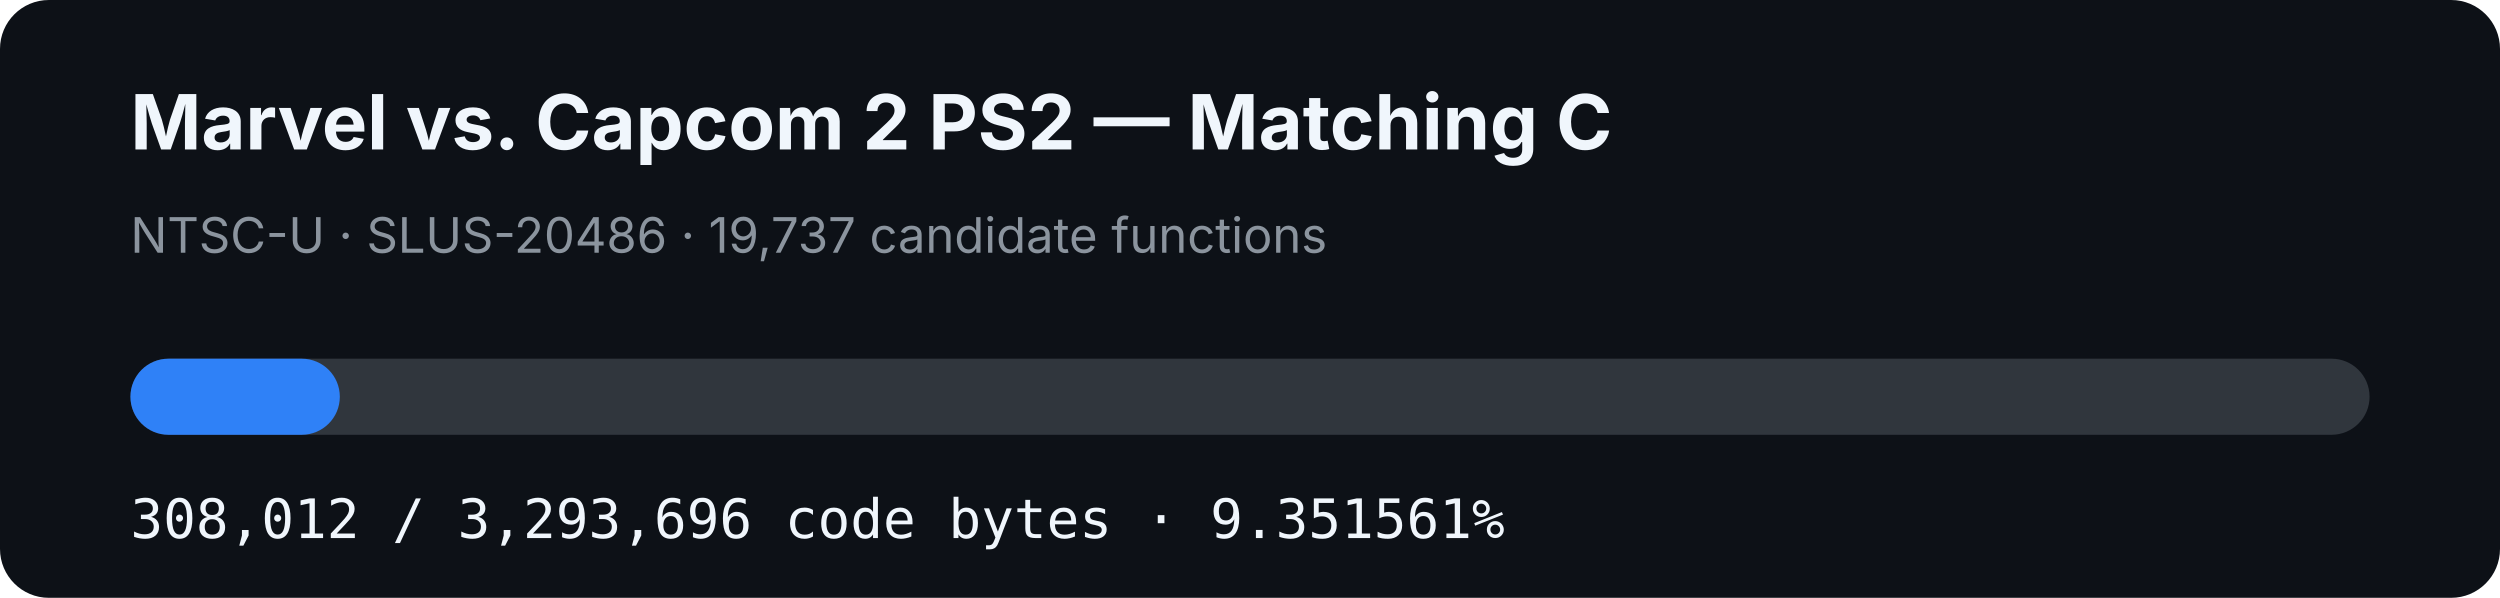
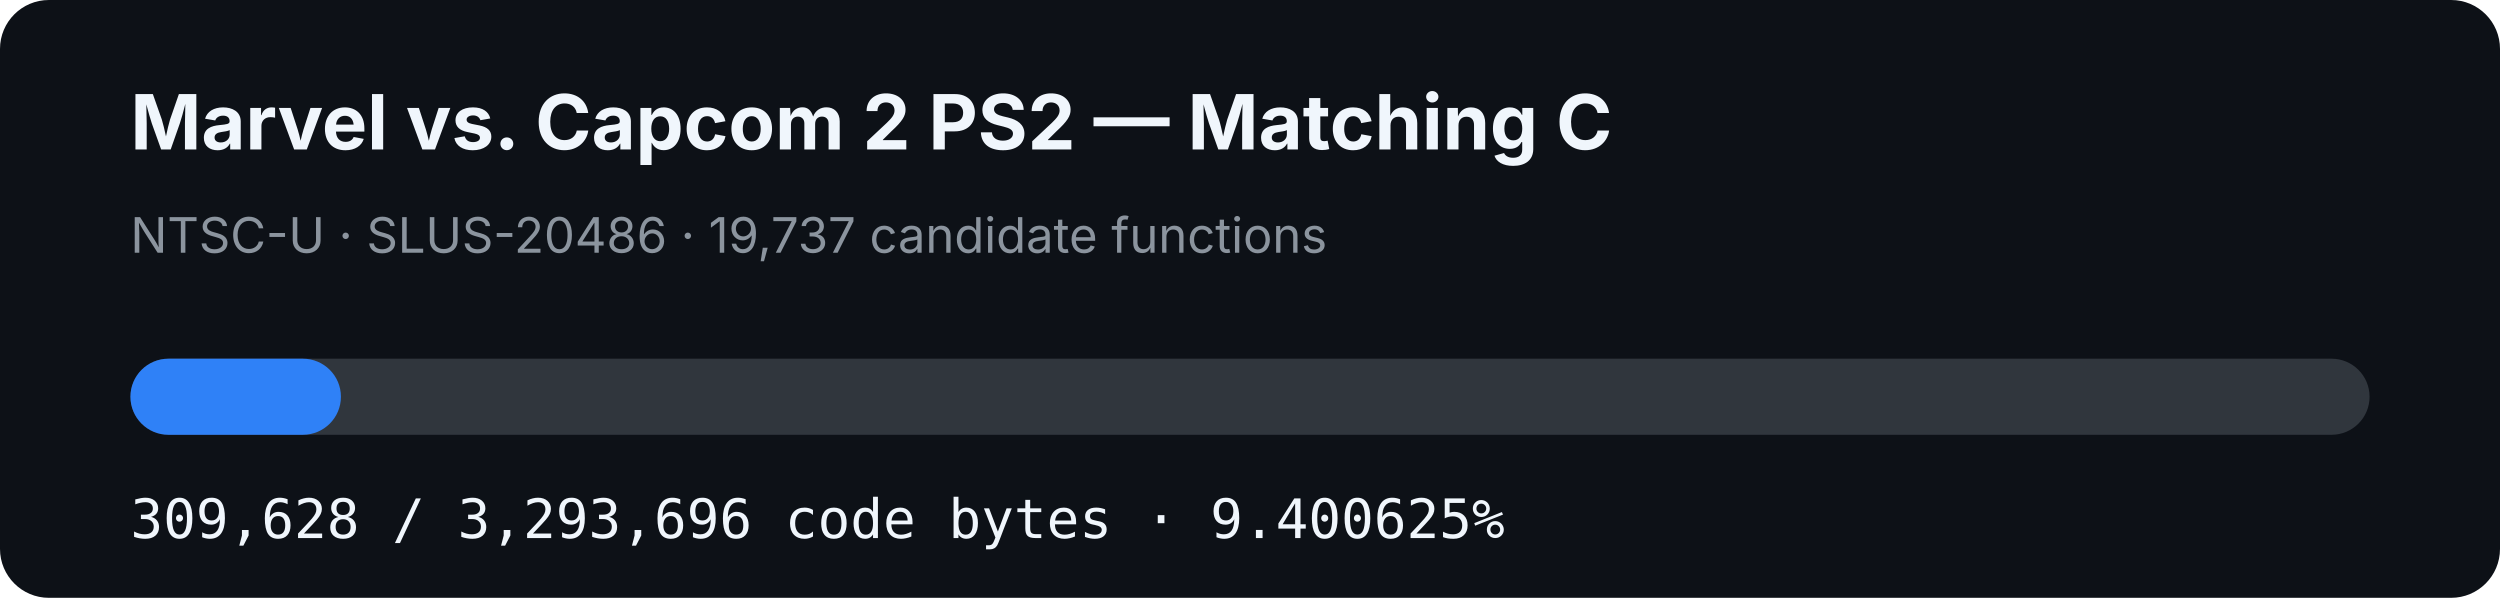
- <svg xmlns="http://www.w3.org/2000/svg" width="920" height="220" viewBox="0 0 920 220" role="img" aria-label="MVC2 PS2 matching C progress: 9.351561%">
+ <svg xmlns="http://www.w3.org/2000/svg" width="920" height="220" viewBox="0 0 920 220" role="img" aria-label="MVC2 PS2 matching C progress: 9.400625%">
  <rect width="920" height="220" rx="18" fill="#0d1117" />
  <text x="48" y="55" fill="#f0f6fc" font-family="-apple-system,BlinkMacSystemFont,Segoe UI,sans-serif" font-size="28" font-weight="700">Marvel vs. Capcom 2 PS2 — Matching C</text>
  <text x="48" y="93" fill="#8b949e" font-family="-apple-system,BlinkMacSystemFont,Segoe UI,sans-serif" font-size="18">NTSC-U · SLUS-20486 · 19,737 candidate functions</text>
  <rect x="48" y="132" width="824" height="28" rx="14" fill="#30363d" />
-   <rect x="48" y="132" width="77.057" height="28" rx="14" fill="#2f81f7" />
-   <text x="48" y="198" fill="#f0f6fc" font-family="ui-monospace,SFMono-Regular,Menlo,monospace" font-size="20">308,012 / 3,293,696 code bytes · 9.351561%</text>
+   <rect x="48" y="132" width="77.461" height="28" rx="14" fill="#2f81f7" />
+   <text x="48" y="198" fill="#f0f6fc" font-family="ui-monospace,SFMono-Regular,Menlo,monospace" font-size="20">309,628 / 3,293,696 code bytes · 9.400625%</text>
</svg>
